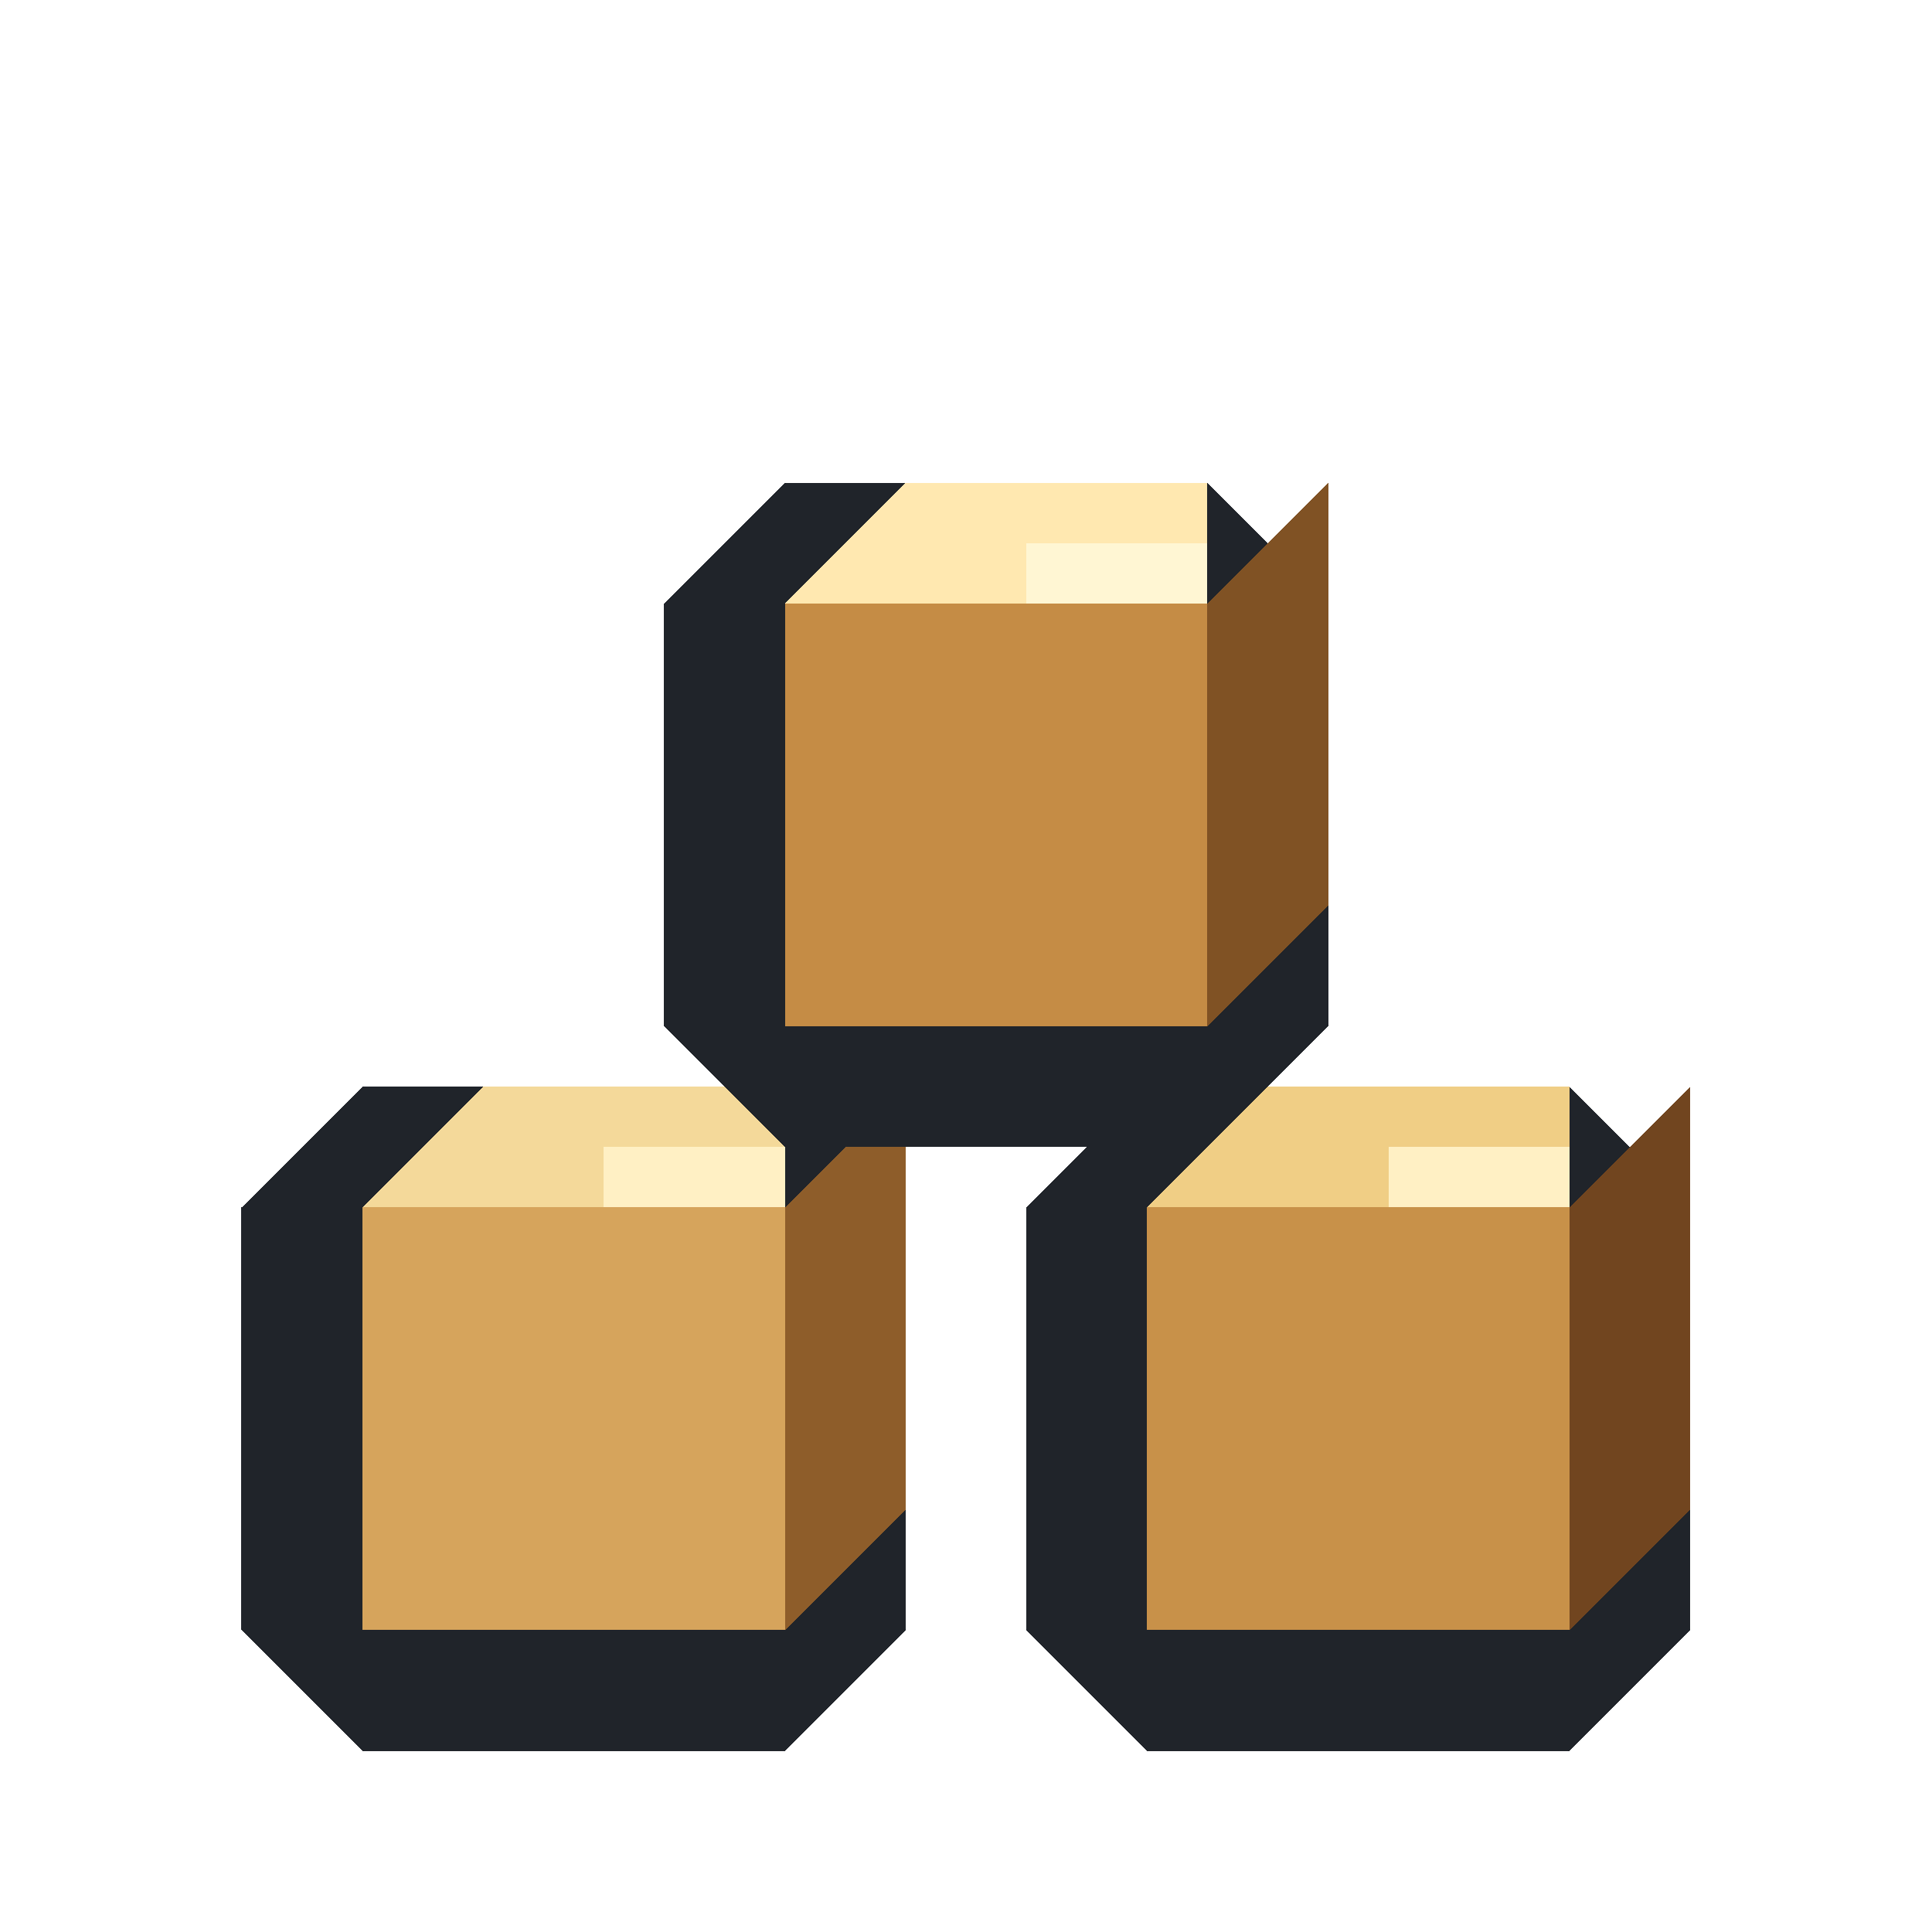
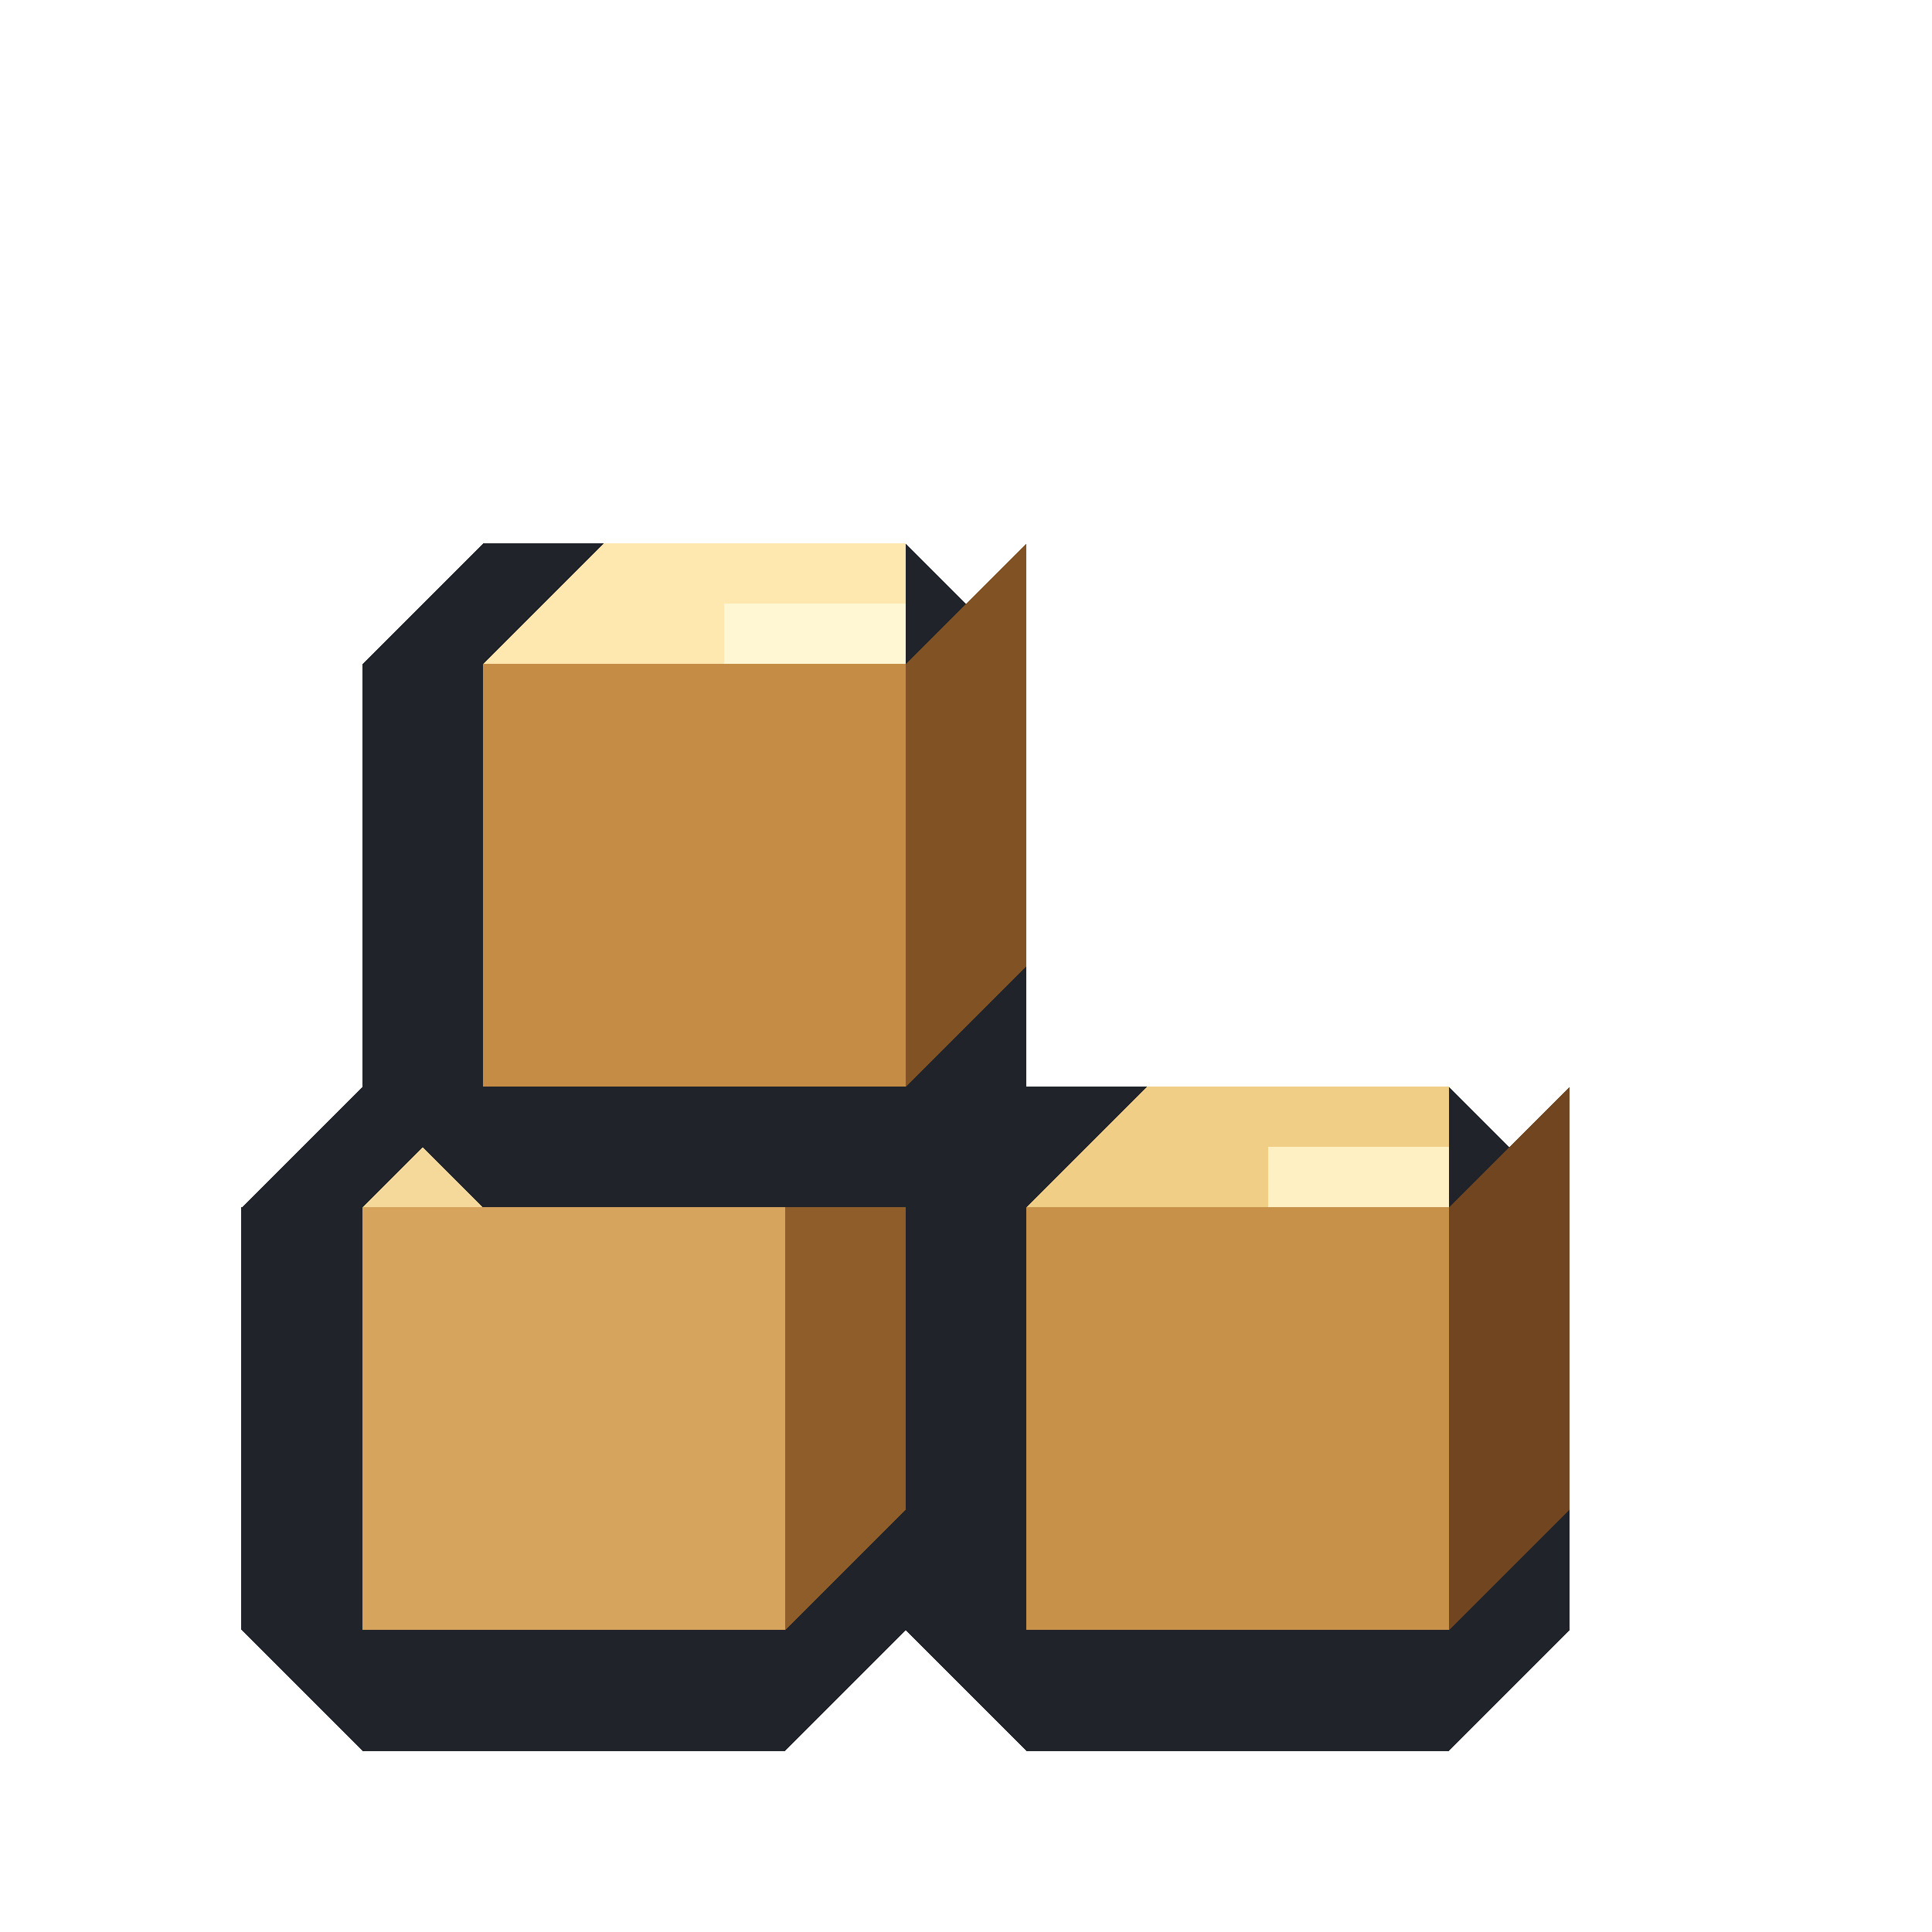
<svg xmlns="http://www.w3.org/2000/svg" viewBox="0 0 32 32" shape-rendering="crispEdges" data-m98-concept="loose-parts" data-m98-grid="32">
  <polygon fill="#20242a" points="4,20 6,18 13,18 15,20 15,27 13,29 6,29 4,27" />
  <polygon fill="#f4d99a" points="6,20 8,18 13,18 13,20" />
  <rect fill="#fff0c4" x="10" y="19" width="3" height="1" />
  <rect fill="#d6a45c" x="6" y="20" width="7" height="7" />
  <polygon fill="#8e5d2a" points="13,20 15,18 15,25 13,27" />
-   <polygon fill="#20242a" points="17,20 19,18 26,18 28,20 28,27 26,29 19,29 17,27" />
-   <polygon fill="#f0ce85" points="19,20 21,18 26,18 26,20" />
-   <rect fill="#fff0c4" x="23" y="19" width="3" height="1" />
-   <rect fill="#c89149" x="19" y="20" width="7" height="7" />
-   <polygon fill="#71451f" points="26,20 28,18 28,25 26,27" />
-   <polygon fill="#20242a" points="11,10 13,8 20,8 22,10 22,17 20,19 13,19 11,17" />
-   <polygon fill="#ffe8b0" points="13,10 15,8 20,8 20,10" />
-   <rect fill="#fff6d3" x="17" y="9" width="3" height="1" />
-   <rect fill="#c58c45" x="13" y="10" width="7" height="7" />
-   <polygon fill="#805224" points="20,10 22,8 22,15 20,17" />
+   <polygon fill="#20242a" points="15,20 17,18 24,18 26,20 26,27 24,29 17,29 15,27" />
+   <polygon fill="#f0ce85" points="17,20 19,18 24,18 24,20" />
+   <rect fill="#fff0c4" x="21" y="19" width="3" height="1" />
+   <rect fill="#c89149" x="17" y="20" width="7" height="7" />
+   <polygon fill="#71451f" points="24,20 26,18 26,25 24,27" />
+   <polygon fill="#20242a" points="6,11 8,9 15,9 17,11 17,18 15,20 8,20 6,18" />
+   <polygon fill="#ffe8b0" points="8,11 10,9 15,9 15,11" />
+   <rect fill="#fff6d3" x="12" y="10" width="3" height="1" />
+   <rect fill="#c58c45" x="8" y="11" width="7" height="7" />
+   <polygon fill="#805224" points="15,11 17,9 17,16 15,18" />
</svg>
